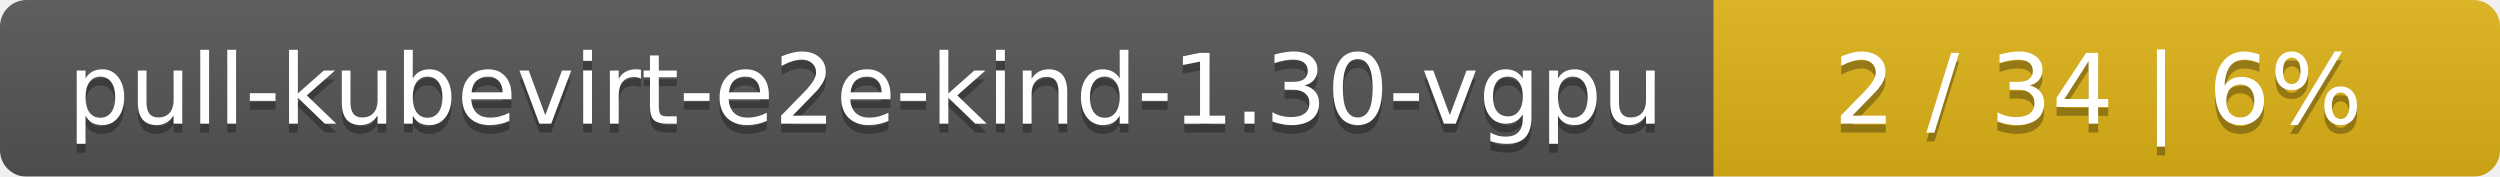
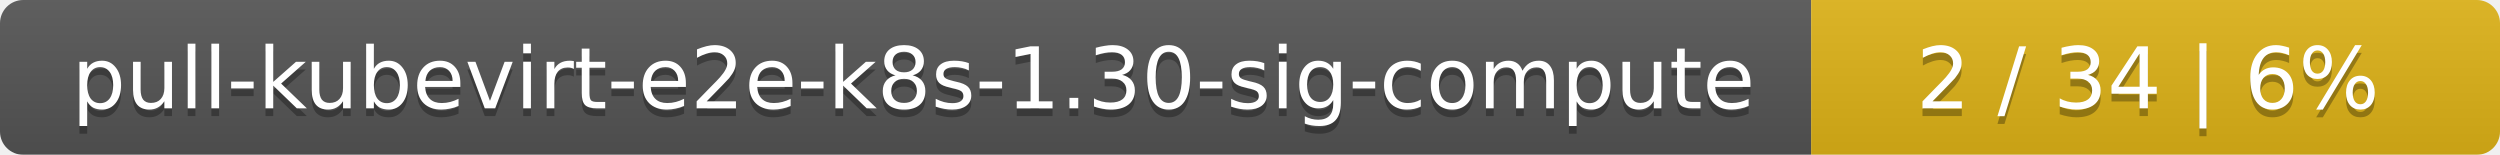
- <svg xmlns="http://www.w3.org/2000/svg" width="283" height="20">
+ <svg xmlns="http://www.w3.org/2000/svg" width="323" height="20">
  <linearGradient id="smooth" x2="0" y2="100%">
    <stop offset="0" stop-color="#bbb" stop-opacity=".1" />
    <stop offset="1" stop-opacity=".1" />
  </linearGradient>
  <mask id="round">
-     <rect width="283" height="20" rx="3" fill="#fff" />
+     <rect width="323" height="20" rx="3" fill="#fff" />
  </mask>
  <g mask="url(#round)">
-     <rect width="194" height="20" fill="#555" />
-     <rect x="194" width="89" height="20" fill="#dfb317" />
-     <rect width="283" height="20" fill="url(#smooth)" />
+     <rect width="234" height="20" fill="#555" />
+     <rect x="234" width="89" height="20" fill="#dfb317" />
+     <rect width="323" height="20" fill="url(#smooth)" />
  </g>
  <g fill="#fff" text-anchor="middle" font-family="DejaVu Sans,Verdana,Geneva,sans-serif" font-size="11">
-     <text x="98" y="15" fill="#010101" fill-opacity=".3">pull-kubevirt-e2e-kind-1.30-vgpu</text>
-     <text x="98" y="14">pull-kubevirt-e2e-kind-1.30-vgpu</text>
-     <text x="237.5" y="15" fill="#010101" fill-opacity=".3">2 / 34    |    6%</text>
-     <text x="237.5" y="14">2 / 34    |    6%</text>
+     <text x="118" y="15" fill="#010101" fill-opacity=".3">pull-kubevirt-e2e-k8s-1.30-sig-compute</text>
+     <text x="118" y="14">pull-kubevirt-e2e-k8s-1.30-sig-compute</text>
+     <text x="277.5" y="15" fill="#010101" fill-opacity=".3">2 / 34    |    6%</text>
+     <text x="277.5" y="14">2 / 34    |    6%</text>
  </g>
</svg>
